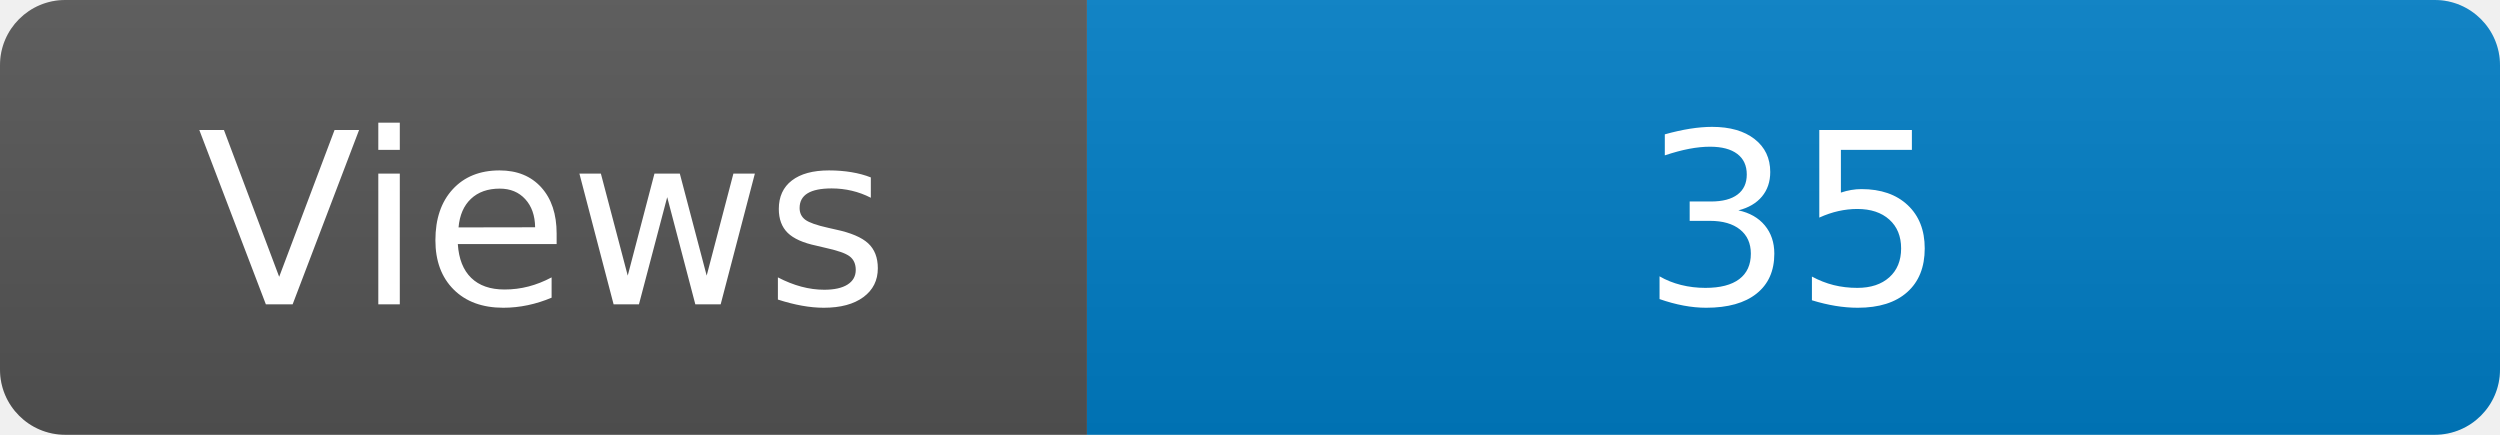
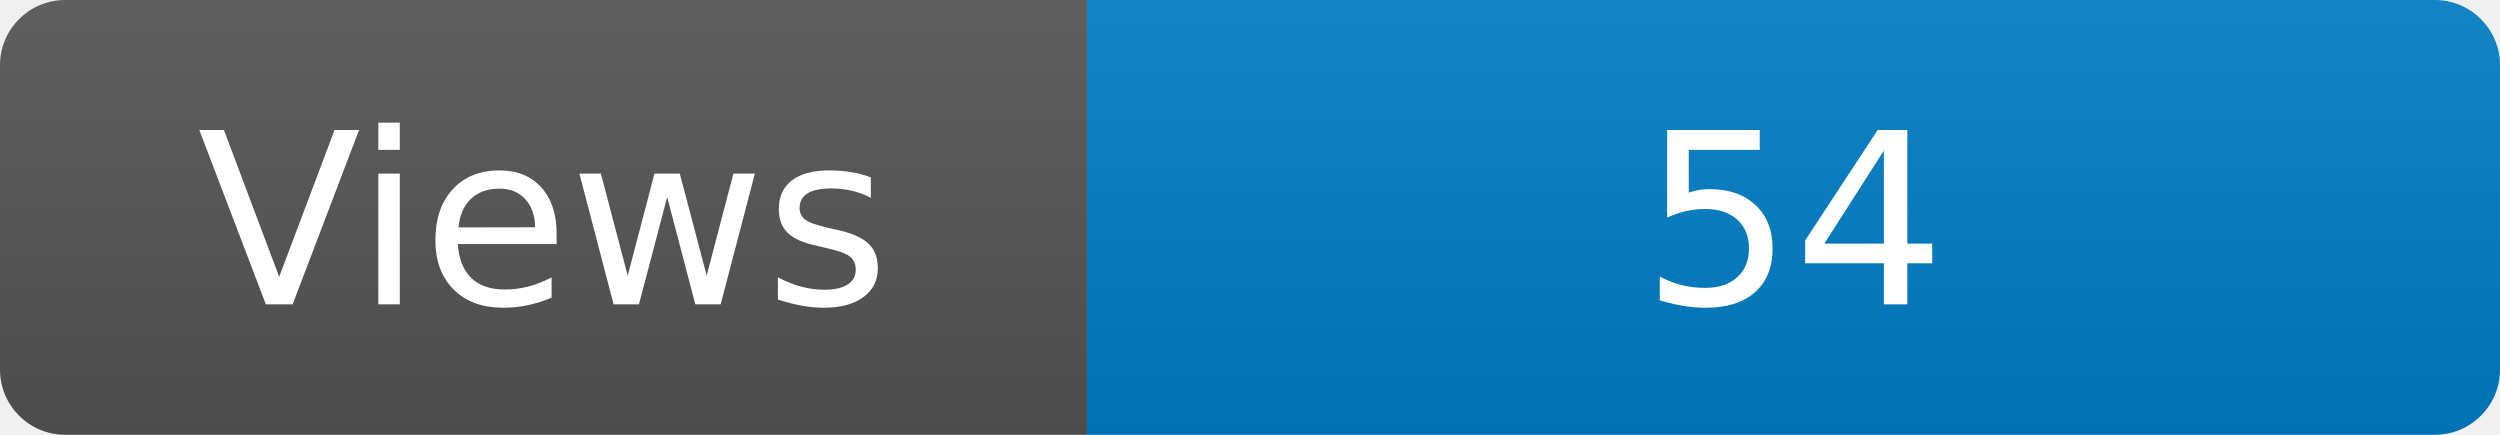
<svg xmlns="http://www.w3.org/2000/svg" width="115" height="20" role="img" aria-label="Maintained?: yes">
  <linearGradient id="s" x2="0" y2="100%">
    <stop offset="0" stop-color="#bbb" stop-opacity=".1" />
    <stop offset="1" stop-opacity=".1" />
  </linearGradient>
  <clipPath id="r">
    <rect width="115" height="20" rx="3" fill="#fff" />
  </clipPath>
  <g clip-path="url(#r)">
    <rect width="50" height="20" fill="#555" />
    <rect x="50" width="160" height="20" fill="#007ec6" />
    <rect width="115" height="20" fill="url(#s)" />
  </g>
  <g fill="#fff" text-anchor="middle" font-family="Verdana,Geneva,DejaVu Sans,sans-serif" font-size="110">
    <text x="250" y="140" transform="scale(.1)" fill="#fff">Views</text>
-     <text x="825" y="140" transform="scale(.1)" fill="#fff">35</text>
+     <text x="825" y="140" transform="scale(.1)" fill="#fff">54</text>
  </g>
</svg>
